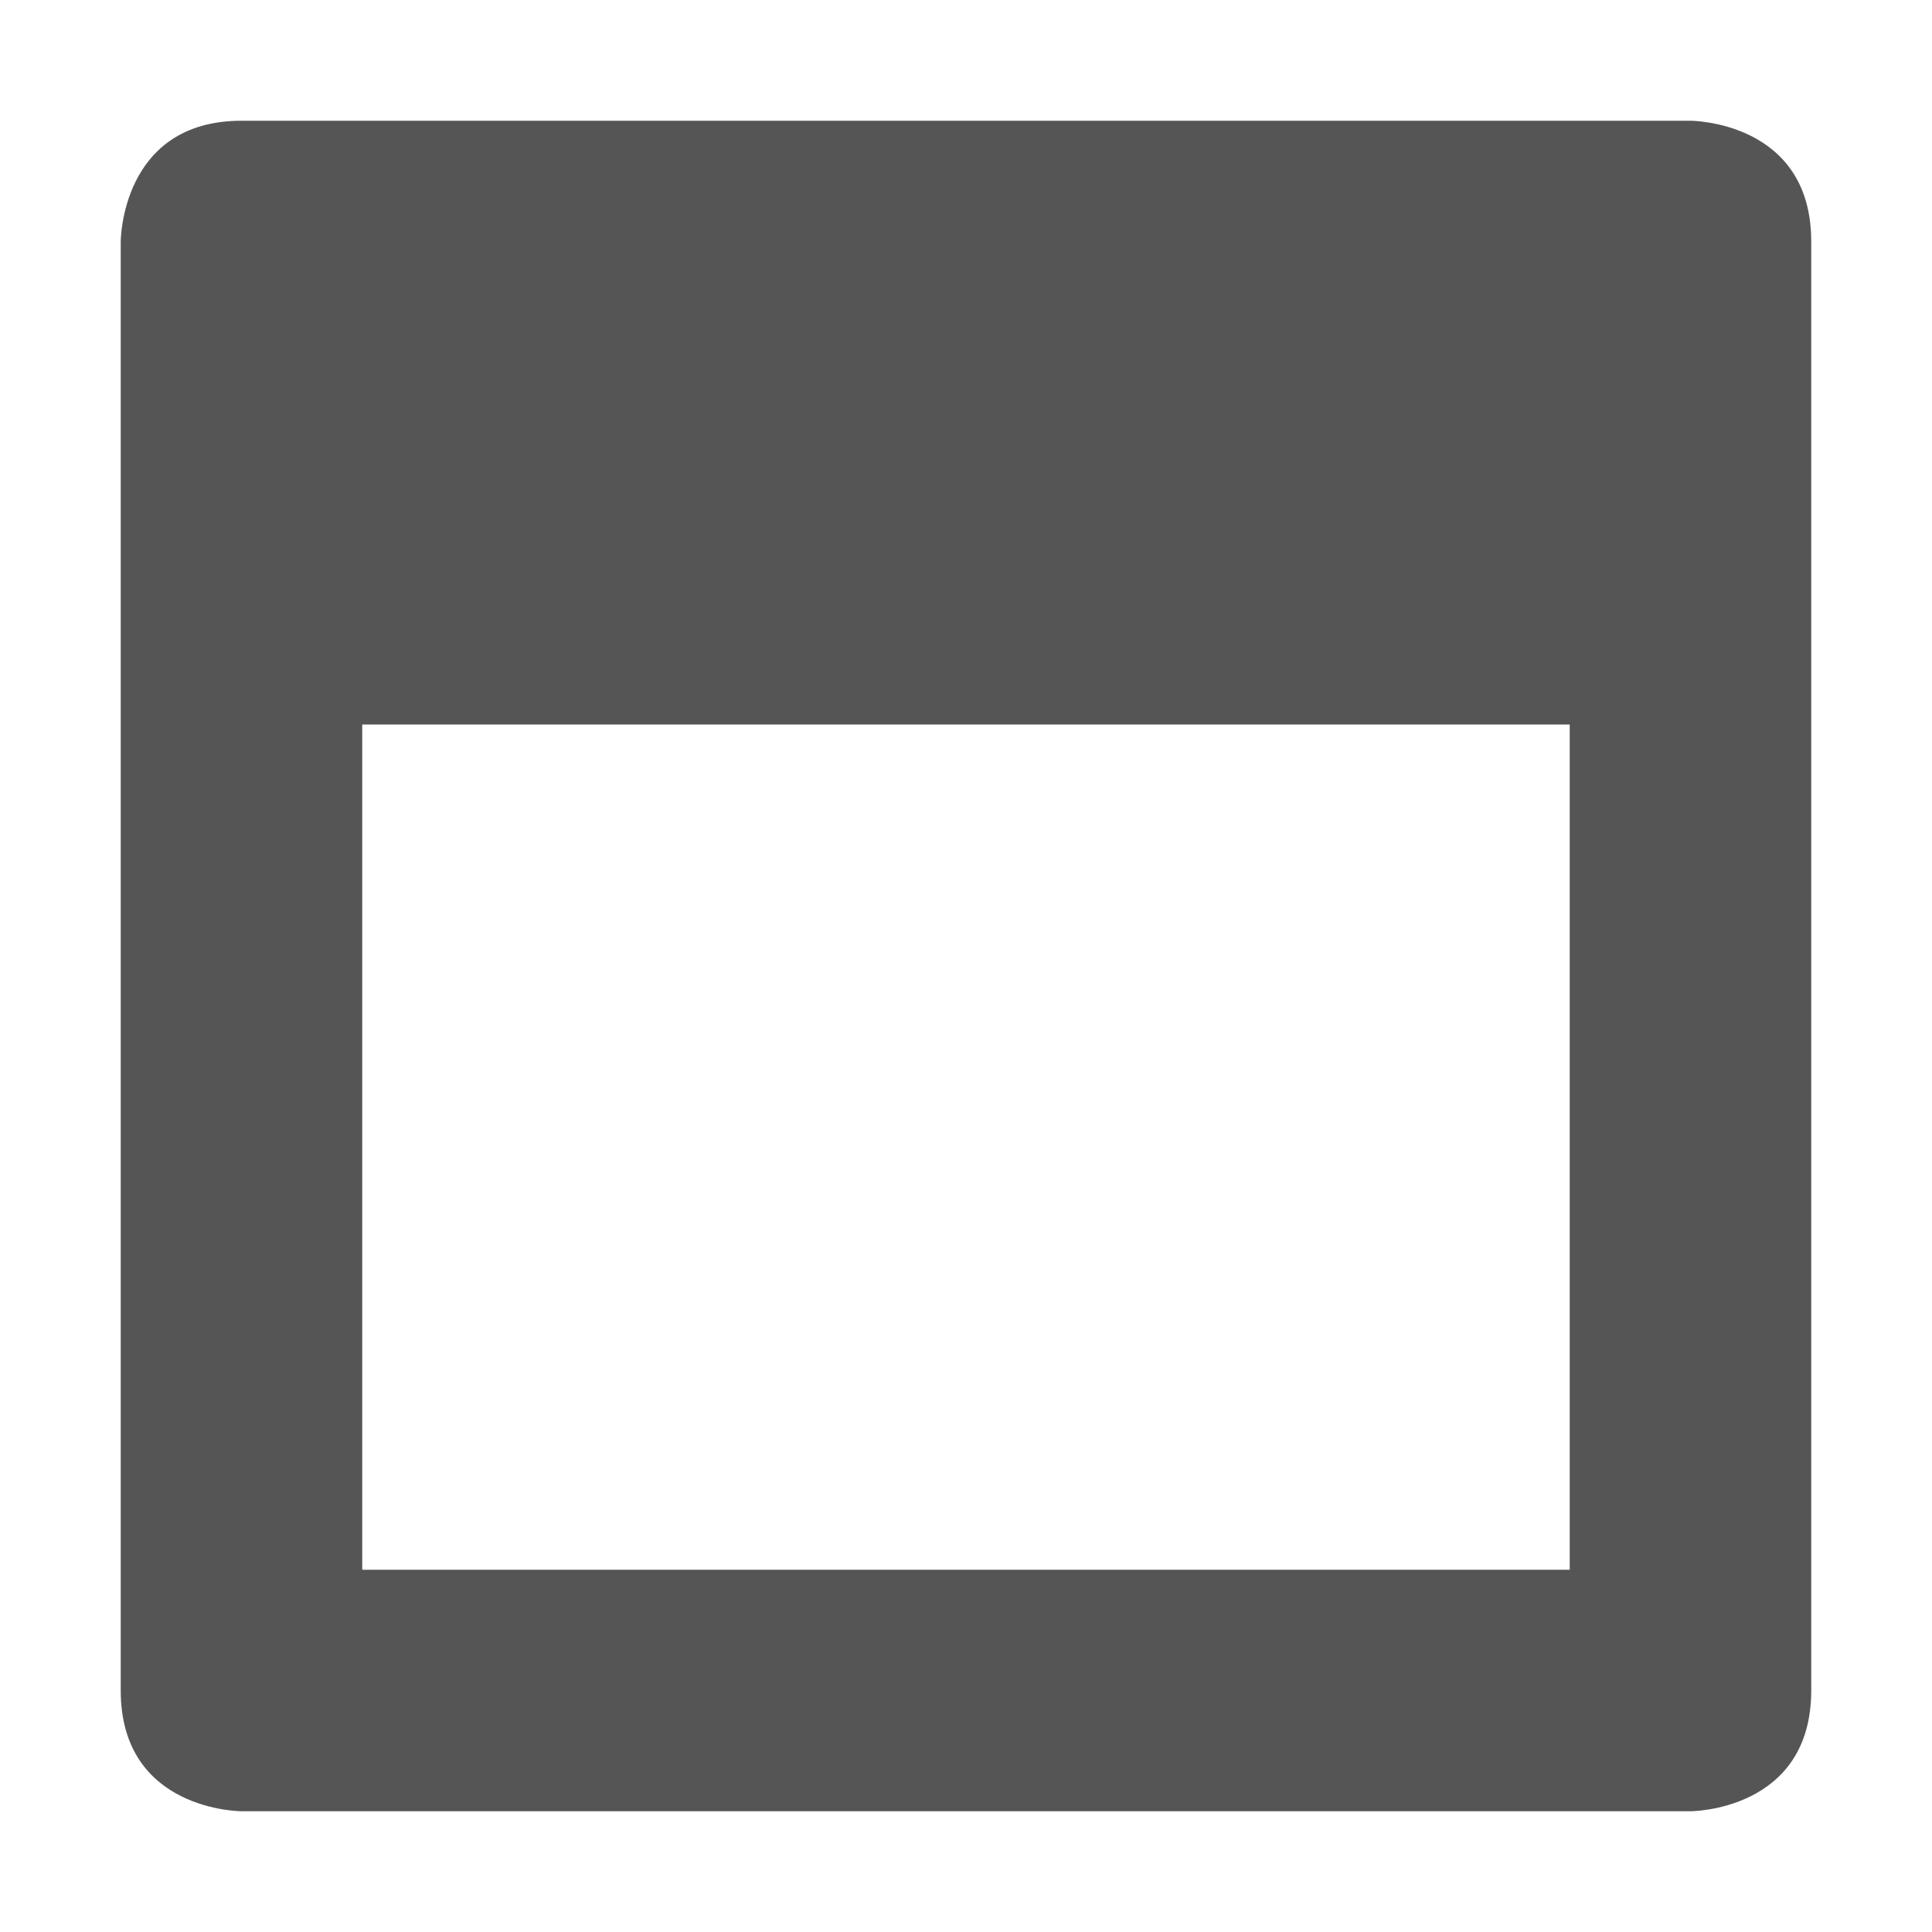
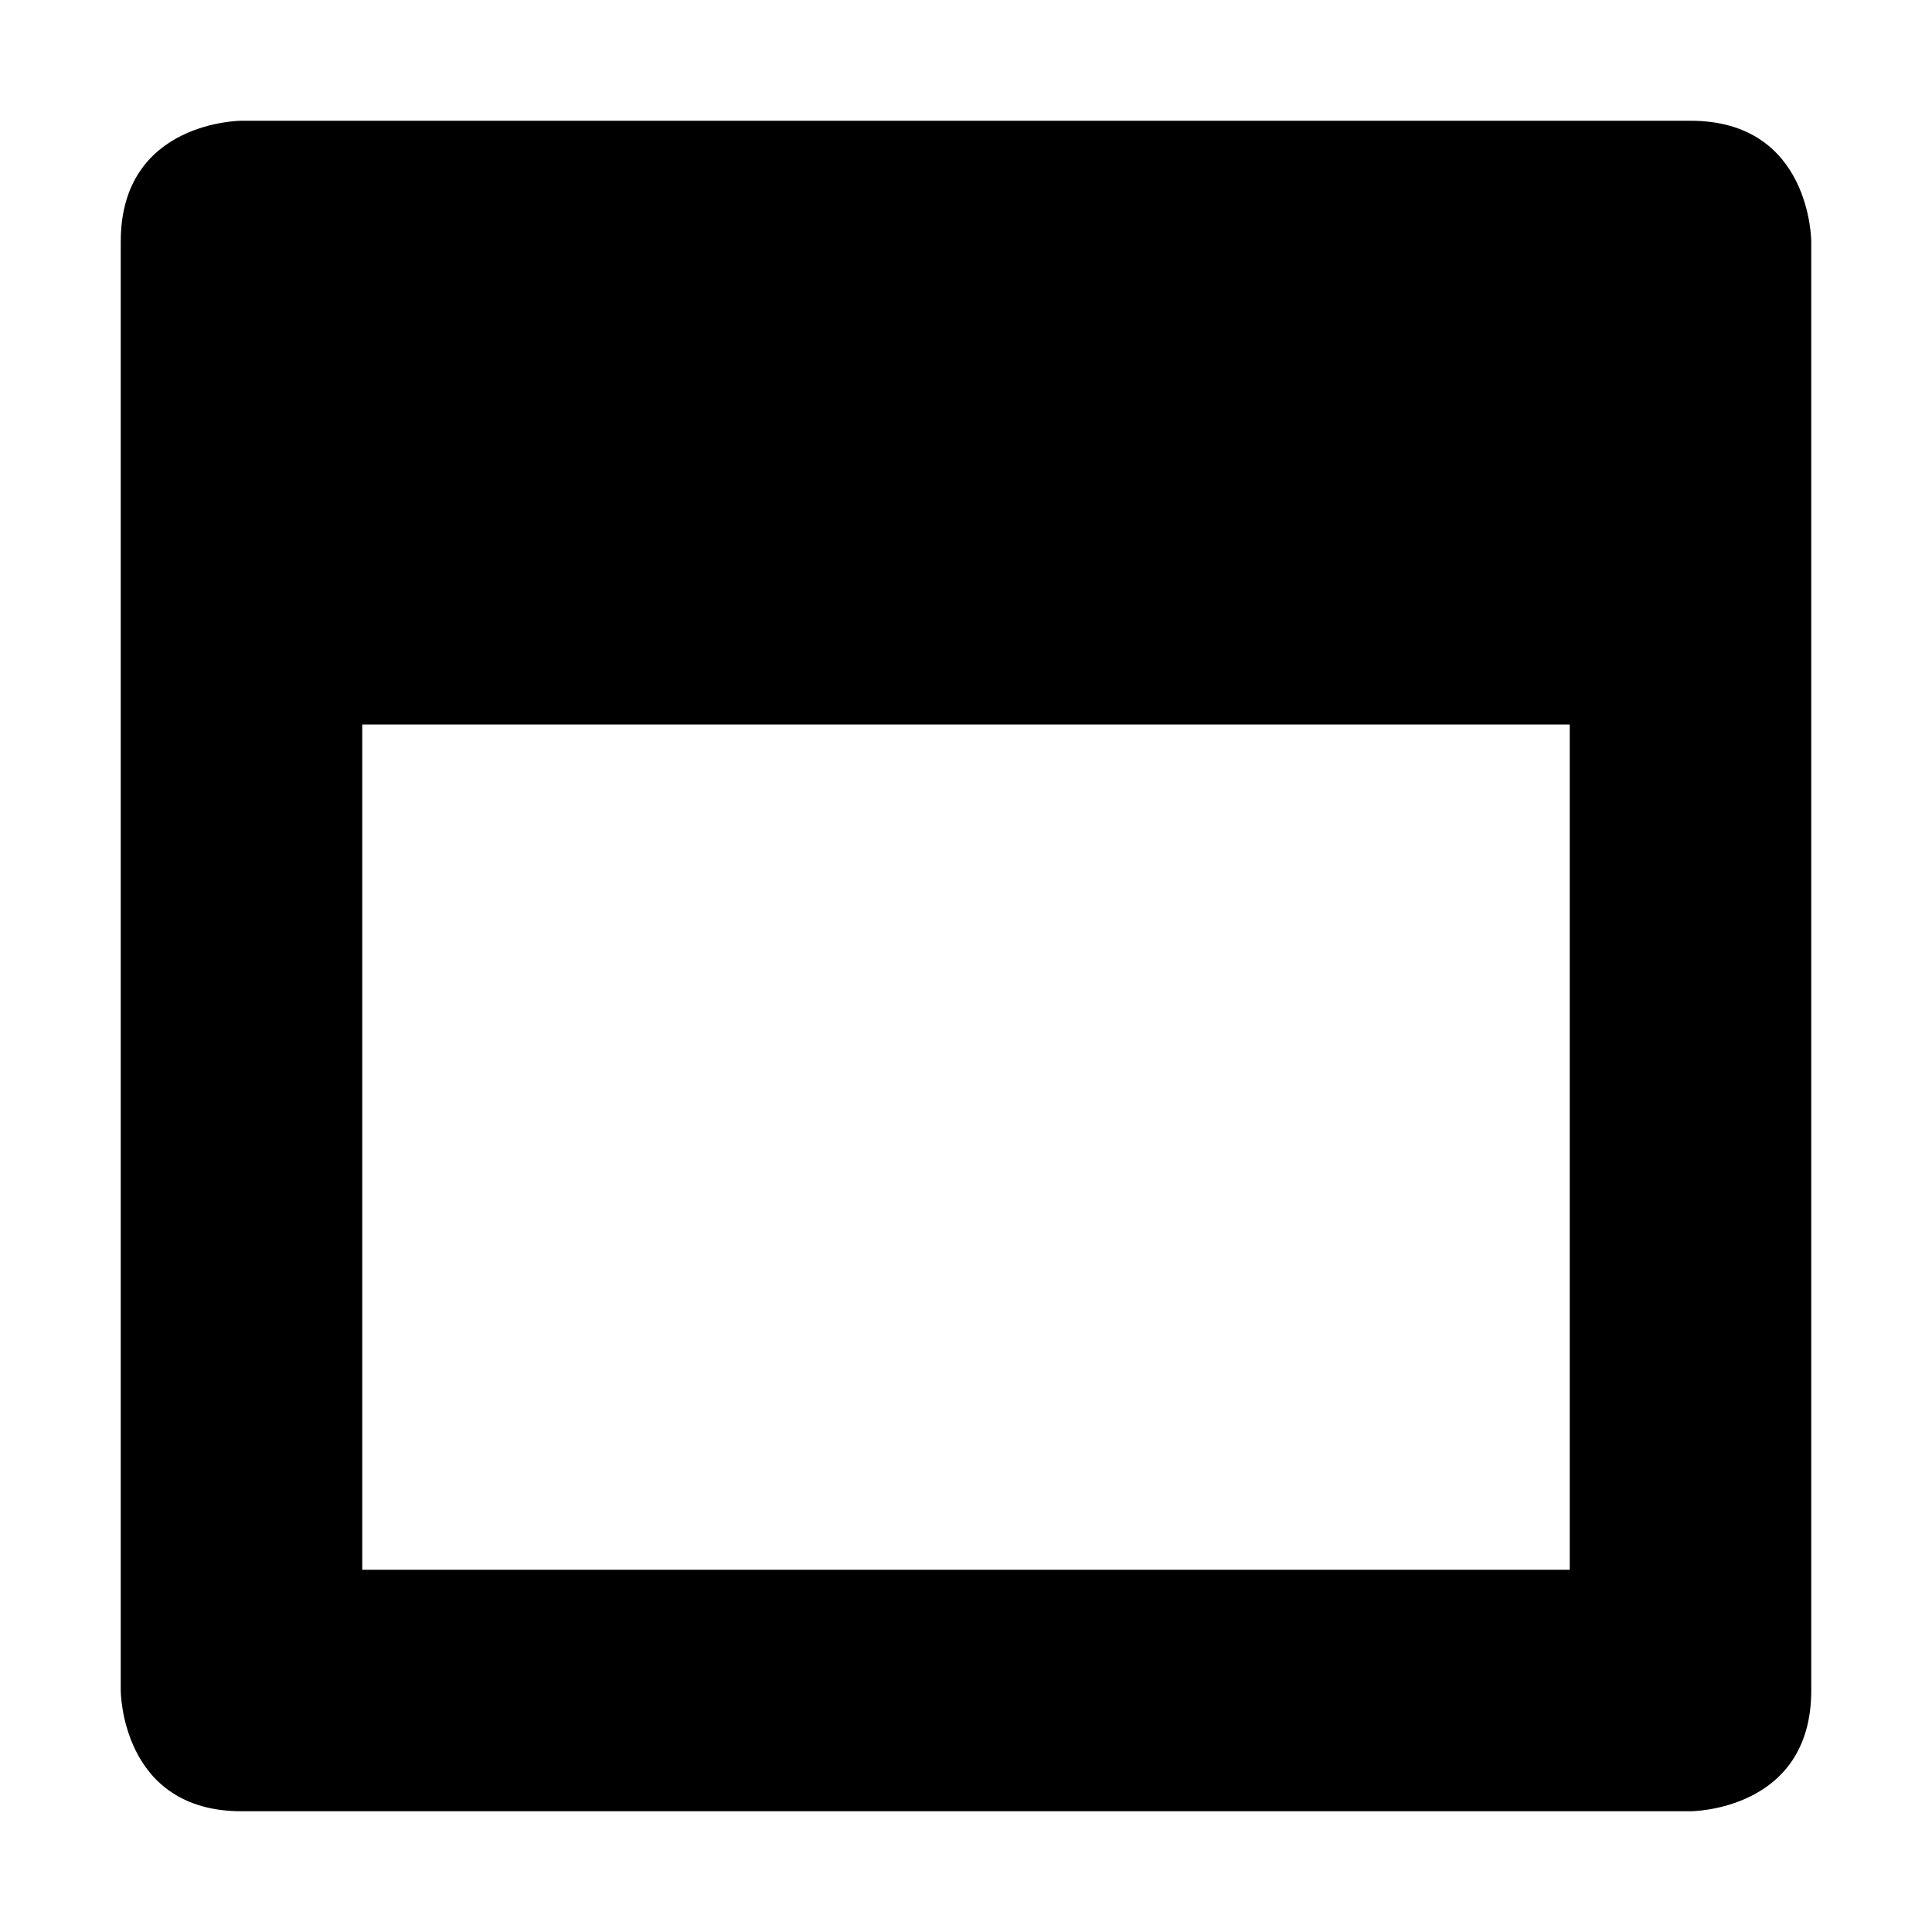
- <svg xmlns="http://www.w3.org/2000/svg" xmlns:ns1="http://www.openswatchbook.org/uri/2009/osb" height="16" id="svg7384" style="enable-background:new" version="1.1" width="16">
-   <defs id="defs7386">
-     <linearGradient id="linearGradient5606" ns1:paint="solid">
-       <stop id="stop5608" offset="0" style="stop-color:#000000;stop-opacity:1;" />
-     </linearGradient>
-     <filter color-interpolation-filters="sRGB" id="filter7554">
-       <feBlend id="feBlend7556" in2="BackgroundImage" mode="darken" />
-     </filter>
-   </defs>
-   <g id="layer9" style="display:inline" transform="translate(-825.0002,331)" />
-   <g id="layer10" style="display:inline;filter:url(#filter7554)" transform="translate(-825.0002,331)" />
-   <g id="layer1" style="display:inline" transform="translate(-584,-286)" />
-   <g id="layer14" style="display:inline" transform="translate(-825.0002,331)">
-     <path d="m 827,-330 c -1,0 -1,1 -1,1 l 0,12 c 0,1 1,1 1,1 l 12,0 c 0,0 1,0 1,-1 l 0,-12 c 0,-1 -1,-1 -1,-1 z m 1,5 10,0 0,5.312 0,0.844 0,0.844 -10,0 0,-0.844 0,-1.656 z" id="path6716-0" style="font-size:medium;font-style:normal;font-variant:normal;font-weight:normal;font-stretch:normal;text-indent:0;text-align:start;text-decoration:none;line-height:normal;letter-spacing:normal;word-spacing:normal;text-transform:none;direction:ltr;block-progression:tb;writing-mode:lr-tb;text-anchor:start;baseline-shift:baseline;color:#000000;fill:#555555;fill-opacity:1;fill-rule:nonzero;stroke:none;stroke-width:2;marker:none;visibility:visible;display:inline;overflow:visible;enable-background:new;font-family:Sans;-inkscape-font-specification:Sans" />
-     <g id="g6718-8" style="fill:#f7f7f7" transform="translate(478.8095,-1294.178)">
-       
-     </g>
-   </g>
-   <g id="layer15" style="display:inline" transform="translate(-825.0002,331)" />
-   <g id="g71291" style="display:inline" transform="translate(-825.0002,331)" />
-   <g id="layer2" style="display:inline" transform="translate(-584,-136)" />
-   <g id="g6058" style="display:inline" transform="translate(-584,-136)" />
-   <g id="layer12" style="display:inline" transform="translate(-825.0002,331)" />
+ <svg xmlns="http://www.w3.org/2000/svg" height="16" width="16">
+   <path d="m2 1s-1 0-1 1v12s0 1 1 1h12s1 0 1-1v-12s0-1-1-1zm1 5h10v7h-10z" />
</svg>
